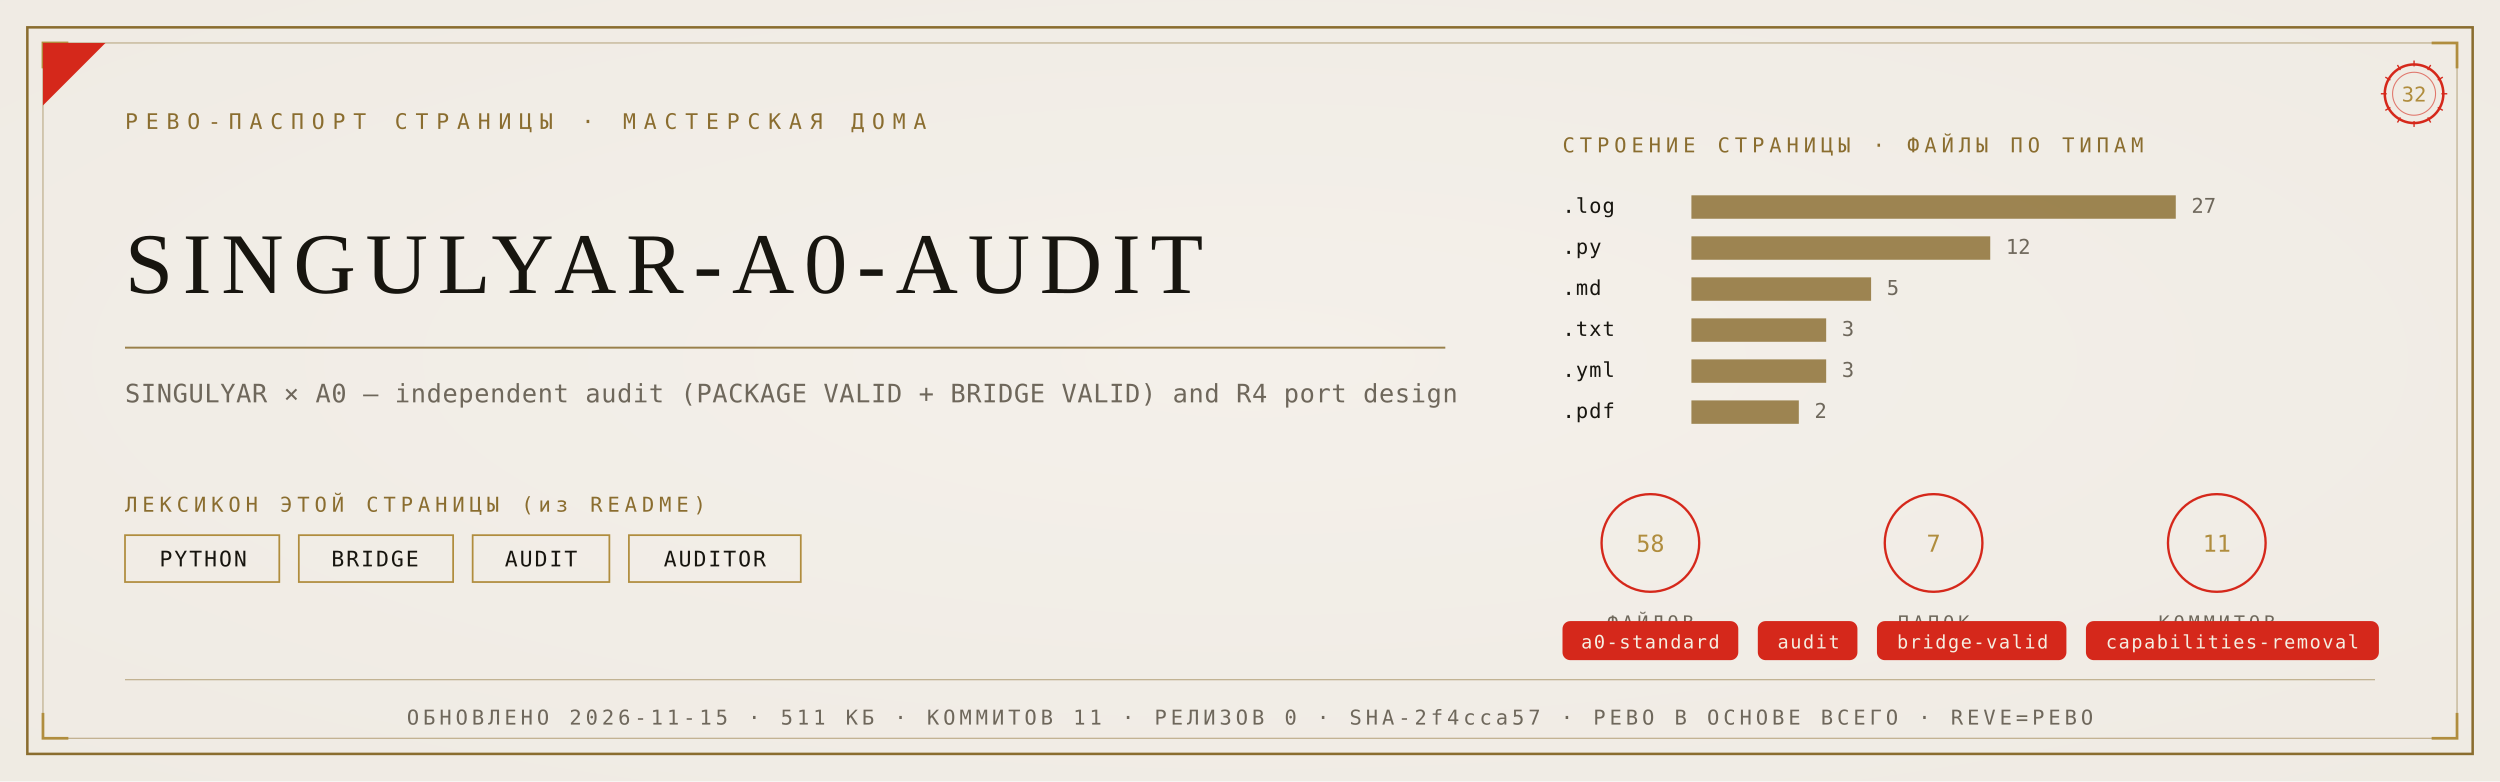
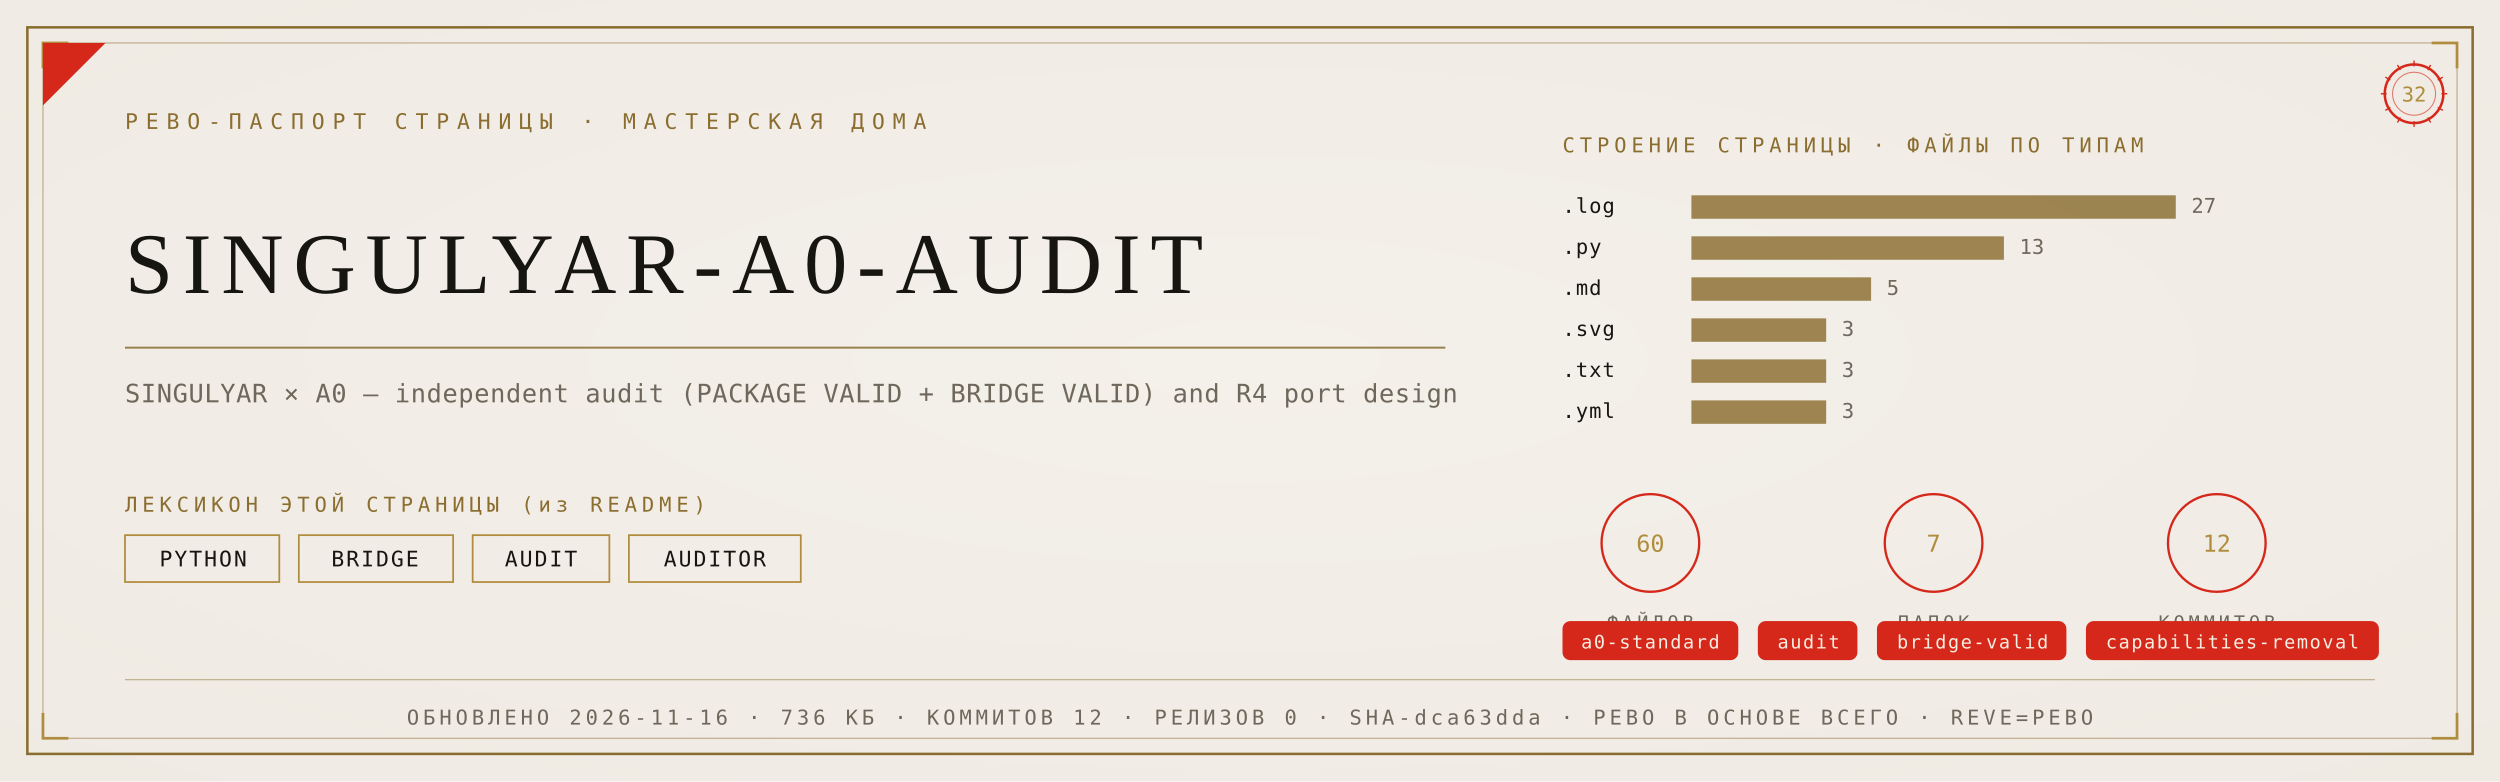
<svg xmlns="http://www.w3.org/2000/svg" viewBox="0 0 1280 400" width="1280" height="400">
  <defs>
    <radialGradient id="rp32" cx="0.5" cy="0.46" r="1.05">
      <stop offset="0" stop-color="#F4F1EA" />
      <stop offset="1" stop-color="#EDE9E0" />
    </radialGradient>
  </defs>
  <rect width="1280" height="400" fill="#EDE9E0" />
  <rect width="1280" height="400" fill="url(#rp32)" opacity="0.92" />
  <rect x="14" y="14" width="1252" height="372" fill="none" stroke="#8A6D2F" stroke-width="1.3" />
  <rect x="22" y="22" width="1236" height="356" fill="none" stroke="#8A6D2F" stroke-width="0.55" opacity="0.55" />
  <path d="M 22 35 L 22 22 L 35 22" fill="none" stroke="#B08D3E" stroke-width="1.4" />
  <path d="M 1258 35 L 1258 22 L 1245 22" fill="none" stroke="#B08D3E" stroke-width="1.4" />
  <path d="M 22 365 L 22 378 L 35 378" fill="none" stroke="#B08D3E" stroke-width="1.4" />
  <path d="M 1258 365 L 1258 378 L 1245 378" fill="none" stroke="#B08D3E" stroke-width="1.4" />
  <path d="M 22 54 L 22 22 L 54 22 Z" fill="#D5281B" />
  <text x="64" y="66" font-family="'Cascadia Mono', ui-monospace, Consolas, monospace" font-size="11" fill="#8A6D2F" letter-spacing="4">РЕВО-ПАСПОРТ СТРАНИЦЫ · МАСТЕРСКАЯ ДОМА</text>
  <g transform="translate(1236,48)">
    <circle r="15" fill="none" stroke="#D5281B" stroke-width="1.3" />
    <circle r="11" fill="none" stroke="#D5281B" stroke-width="0.55" opacity="0.6" />
    <text y="4" text-anchor="middle" font-family="'Cascadia Mono', ui-monospace, Consolas, monospace" font-size="10.5" fill="#B08D3E">32</text>
    <g stroke="#D5281B" stroke-width="0.7">
      <line x1="0" y1="-17" x2="0" y2="-14" transform="rotate(0)" />
      <line x1="0" y1="-17" x2="0" y2="-14" transform="rotate(30)" />
      <line x1="0" y1="-17" x2="0" y2="-14" transform="rotate(60)" />
      <line x1="0" y1="-17" x2="0" y2="-14" transform="rotate(90)" />
      <line x1="0" y1="-17" x2="0" y2="-14" transform="rotate(120)" />
      <line x1="0" y1="-17" x2="0" y2="-14" transform="rotate(150)" />
      <line x1="0" y1="-17" x2="0" y2="-14" transform="rotate(180)" />
      <line x1="0" y1="-17" x2="0" y2="-14" transform="rotate(210)" />
      <line x1="0" y1="-17" x2="0" y2="-14" transform="rotate(240)" />
      <line x1="0" y1="-17" x2="0" y2="-14" transform="rotate(270)" />
      <line x1="0" y1="-17" x2="0" y2="-14" transform="rotate(300)" />
      <line x1="0" y1="-17" x2="0" y2="-14" transform="rotate(330)" />
    </g>
  </g>
  <text x="64" y="150" font-family="Georgia, 'Times New Roman', serif" font-size="44.2" fill="#17150F" letter-spacing="5">SINGULYAR-A0-AUDIT</text>
  <line x1="64" y1="178" x2="740" y2="178" stroke="#8A6D2F" stroke-width="1" opacity="0.85" />
  <text x="64" y="206" font-family="'Cascadia Mono', ui-monospace, Consolas, monospace" font-size="13" fill="#6E675B" letter-spacing="0.3">SINGULYAR × A0 — independent audit (PACKAGE VALID + BRIDGE VALID) and R4 port design</text>
  <text x="64" y="262" font-family="'Cascadia Mono', ui-monospace, Consolas, monospace" font-size="10.5" fill="#8A6D2F" letter-spacing="2.5">ЛЕКСИКОН ЭТОЙ СТРАНИЦЫ (из README)</text>
  <rect x="64" y="274" width="79" height="24" fill="none" stroke="#B08D3E" stroke-width="0.9" />
  <text x="104" y="290" text-anchor="middle" font-family="'Cascadia Mono', ui-monospace, Consolas, monospace" font-size="11" fill="#17150F" letter-spacing="1">PYTHON</text>
  <rect x="153" y="274" width="79" height="24" fill="none" stroke="#B08D3E" stroke-width="0.9" />
  <text x="192" y="290" text-anchor="middle" font-family="'Cascadia Mono', ui-monospace, Consolas, monospace" font-size="11" fill="#17150F" letter-spacing="1">BRIDGE</text>
  <rect x="242" y="274" width="70" height="24" fill="none" stroke="#B08D3E" stroke-width="0.9" />
  <text x="277" y="290" text-anchor="middle" font-family="'Cascadia Mono', ui-monospace, Consolas, monospace" font-size="11" fill="#17150F" letter-spacing="1">AUDIT</text>
  <rect x="322" y="274" width="88" height="24" fill="none" stroke="#B08D3E" stroke-width="0.9" />
  <text x="366" y="290" text-anchor="middle" font-family="'Cascadia Mono', ui-monospace, Consolas, monospace" font-size="11" fill="#17150F" letter-spacing="1">AUDITOR</text>
  <text x="800" y="78" font-family="'Cascadia Mono', ui-monospace, Consolas, monospace" font-size="10.5" fill="#8A6D2F" letter-spacing="2.5">СТРОЕНИЕ СТРАНИЦЫ · ФАЙЛЫ ПО ТИПАМ</text>
  <text x="800" y="109" font-family="'Cascadia Mono', ui-monospace, Consolas, monospace" font-size="10.5" fill="#17150F" letter-spacing="0.5">.log</text>
  <rect x="866" y="100" width="248" height="12" fill="#8A6D2F" opacity="0.82" />
  <text x="1122" y="109" font-family="'Cascadia Mono', ui-monospace, Consolas, monospace" font-size="10.5" fill="#6E675B">27</text>
  <text x="800" y="130" font-family="'Cascadia Mono', ui-monospace, Consolas, monospace" font-size="10.5" fill="#17150F" letter-spacing="0.5">.py</text>
-   <rect x="866" y="121" width="153" height="12" fill="#8A6D2F" opacity="0.82" />
-   <text x="1027" y="130" font-family="'Cascadia Mono', ui-monospace, Consolas, monospace" font-size="10.5" fill="#6E675B">12</text>
+   <rect x="866" y="121" width="160" height="12" fill="#8A6D2F" opacity="0.82" />
+   <text x="1034" y="130" font-family="'Cascadia Mono', ui-monospace, Consolas, monospace" font-size="10.5" fill="#6E675B">13</text>
  <text x="800" y="151" font-family="'Cascadia Mono', ui-monospace, Consolas, monospace" font-size="10.5" fill="#17150F" letter-spacing="0.5">.md</text>
  <rect x="866" y="142" width="92" height="12" fill="#8A6D2F" opacity="0.82" />
  <text x="966" y="151" font-family="'Cascadia Mono', ui-monospace, Consolas, monospace" font-size="10.5" fill="#6E675B">5</text>
-   <text x="800" y="172" font-family="'Cascadia Mono', ui-monospace, Consolas, monospace" font-size="10.5" fill="#17150F" letter-spacing="0.5">.txt</text>
+   <text x="800" y="172" font-family="'Cascadia Mono', ui-monospace, Consolas, monospace" font-size="10.5" fill="#17150F" letter-spacing="0.5">.svg</text>
  <rect x="866" y="163" width="69" height="12" fill="#8A6D2F" opacity="0.82" />
  <text x="943" y="172" font-family="'Cascadia Mono', ui-monospace, Consolas, monospace" font-size="10.5" fill="#6E675B">3</text>
-   <text x="800" y="193" font-family="'Cascadia Mono', ui-monospace, Consolas, monospace" font-size="10.5" fill="#17150F" letter-spacing="0.5">.yml</text>
+   <text x="800" y="193" font-family="'Cascadia Mono', ui-monospace, Consolas, monospace" font-size="10.5" fill="#17150F" letter-spacing="0.5">.txt</text>
  <rect x="866" y="184" width="69" height="12" fill="#8A6D2F" opacity="0.82" />
  <text x="943" y="193" font-family="'Cascadia Mono', ui-monospace, Consolas, monospace" font-size="10.5" fill="#6E675B">3</text>
-   <text x="800" y="214" font-family="'Cascadia Mono', ui-monospace, Consolas, monospace" font-size="10.5" fill="#17150F" letter-spacing="0.5">.pdf</text>
-   <rect x="866" y="205" width="55" height="12" fill="#8A6D2F" opacity="0.82" />
-   <text x="929" y="214" font-family="'Cascadia Mono', ui-monospace, Consolas, monospace" font-size="10.5" fill="#6E675B">2</text>
+   <text x="800" y="214" font-family="'Cascadia Mono', ui-monospace, Consolas, monospace" font-size="10.5" fill="#17150F" letter-spacing="0.5">.yml</text>
+   <rect x="866" y="205" width="69" height="12" fill="#8A6D2F" opacity="0.82" />
+   <text x="943" y="214" font-family="'Cascadia Mono', ui-monospace, Consolas, monospace" font-size="10.5" fill="#6E675B">3</text>
  <g transform="translate(845,278)">
    <circle r="25" fill="none" stroke="#D5281B" stroke-width="1.2" />
-     <text y="4.5" text-anchor="middle" font-family="'Cascadia Mono', ui-monospace, Consolas, monospace" font-size="12" fill="#B08D3E">58</text>
+     <text y="4.5" text-anchor="middle" font-family="'Cascadia Mono', ui-monospace, Consolas, monospace" font-size="12" fill="#B08D3E">60</text>
    <text y="44" text-anchor="middle" font-family="'Cascadia Mono', ui-monospace, Consolas, monospace" font-size="9.5" fill="#6E675B" letter-spacing="2">ФАЙЛОВ</text>
  </g>
  <g transform="translate(990,278)">
    <circle r="25" fill="none" stroke="#D5281B" stroke-width="1.2" />
    <text y="4.5" text-anchor="middle" font-family="'Cascadia Mono', ui-monospace, Consolas, monospace" font-size="12" fill="#B08D3E">7</text>
    <text y="44" text-anchor="middle" font-family="'Cascadia Mono', ui-monospace, Consolas, monospace" font-size="9.5" fill="#6E675B" letter-spacing="2">ПАПОК</text>
  </g>
  <g transform="translate(1135,278)">
    <circle r="25" fill="none" stroke="#D5281B" stroke-width="1.2" />
-     <text y="4.5" text-anchor="middle" font-family="'Cascadia Mono', ui-monospace, Consolas, monospace" font-size="12" fill="#B08D3E">11</text>
+     <text y="4.5" text-anchor="middle" font-family="'Cascadia Mono', ui-monospace, Consolas, monospace" font-size="12" fill="#B08D3E">12</text>
    <text y="44" text-anchor="middle" font-family="'Cascadia Mono', ui-monospace, Consolas, monospace" font-size="9.5" fill="#6E675B" letter-spacing="2">КОММИТОВ</text>
  </g>
  <rect x="800" y="318" rx="4" width="90" height="20" fill="#D5281B" />
  <text x="845" y="332" text-anchor="middle" font-family="'Cascadia Mono', ui-monospace, Consolas, monospace" font-size="9.5" fill="#F5EFE2" letter-spacing="0.8">a0-standard</text>
  <rect x="900" y="318" rx="4" width="51" height="20" fill="#D5281B" />
  <text x="926" y="332" text-anchor="middle" font-family="'Cascadia Mono', ui-monospace, Consolas, monospace" font-size="9.5" fill="#F5EFE2" letter-spacing="0.8">audit</text>
  <rect x="961" y="318" rx="4" width="97" height="20" fill="#D5281B" />
  <text x="1010" y="332" text-anchor="middle" font-family="'Cascadia Mono', ui-monospace, Consolas, monospace" font-size="9.5" fill="#F5EFE2" letter-spacing="0.8">bridge-valid</text>
  <rect x="1068" y="318" rx="4" width="150" height="20" fill="#D5281B" />
  <text x="1143" y="332" text-anchor="middle" font-family="'Cascadia Mono', ui-monospace, Consolas, monospace" font-size="9.5" fill="#F5EFE2" letter-spacing="0.8">capabilities-removal</text>
  <line x1="64" y1="348" x2="1216" y2="348" stroke="#8A6D2F" stroke-width="0.6" opacity="0.5" />
-   <text x="640" y="371" text-anchor="middle" font-family="'Cascadia Mono', ui-monospace, Consolas, monospace" font-size="10.5" fill="#6E675B" letter-spacing="2">ОБНОВЛЕНО 2026-11-15 · 511 КБ · КОММИТОВ 11 · РЕЛИЗОВ 0 · SHA-2f4cca57 · РЕВО В ОСНОВЕ ВСЕГО · REVE=РЕВО</text>
+   <text x="640" y="371" text-anchor="middle" font-family="'Cascadia Mono', ui-monospace, Consolas, monospace" font-size="10.5" fill="#6E675B" letter-spacing="2">ОБНОВЛЕНО 2026-11-16 · 736 КБ · КОММИТОВ 12 · РЕЛИЗОВ 0 · SHA-dca63dda · РЕВО В ОСНОВЕ ВСЕГО · REVE=РЕВО</text>
</svg>
